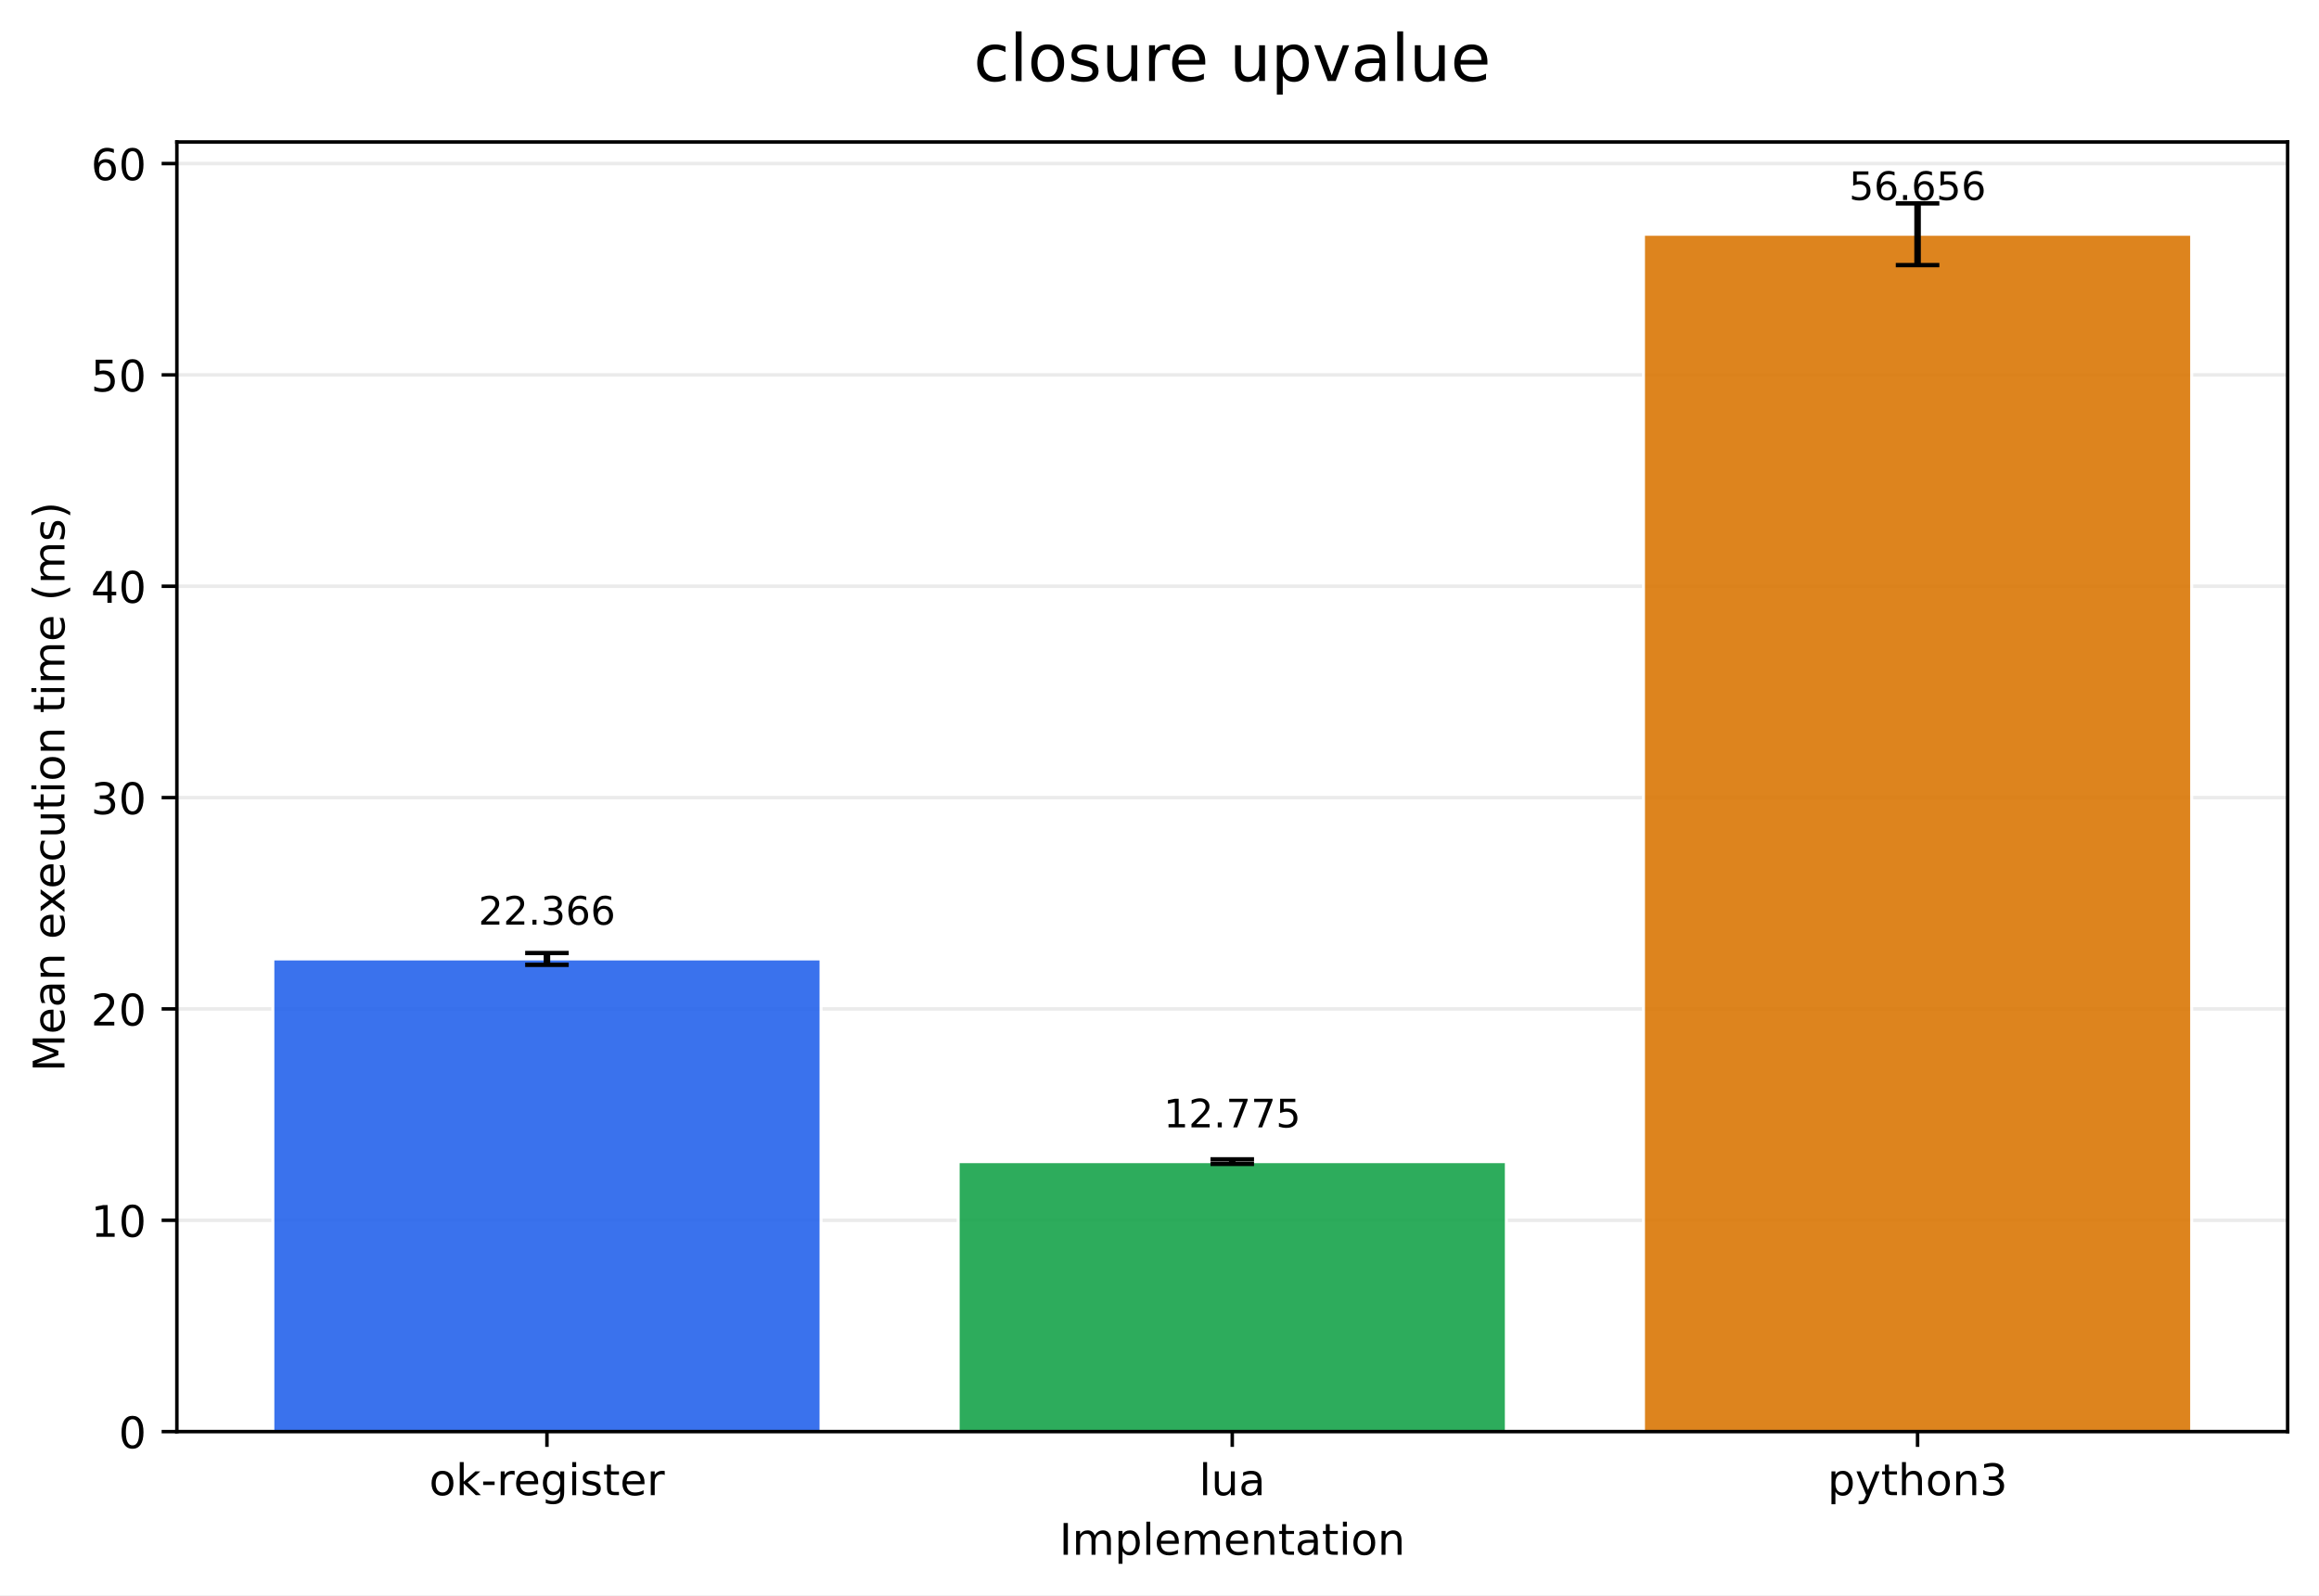
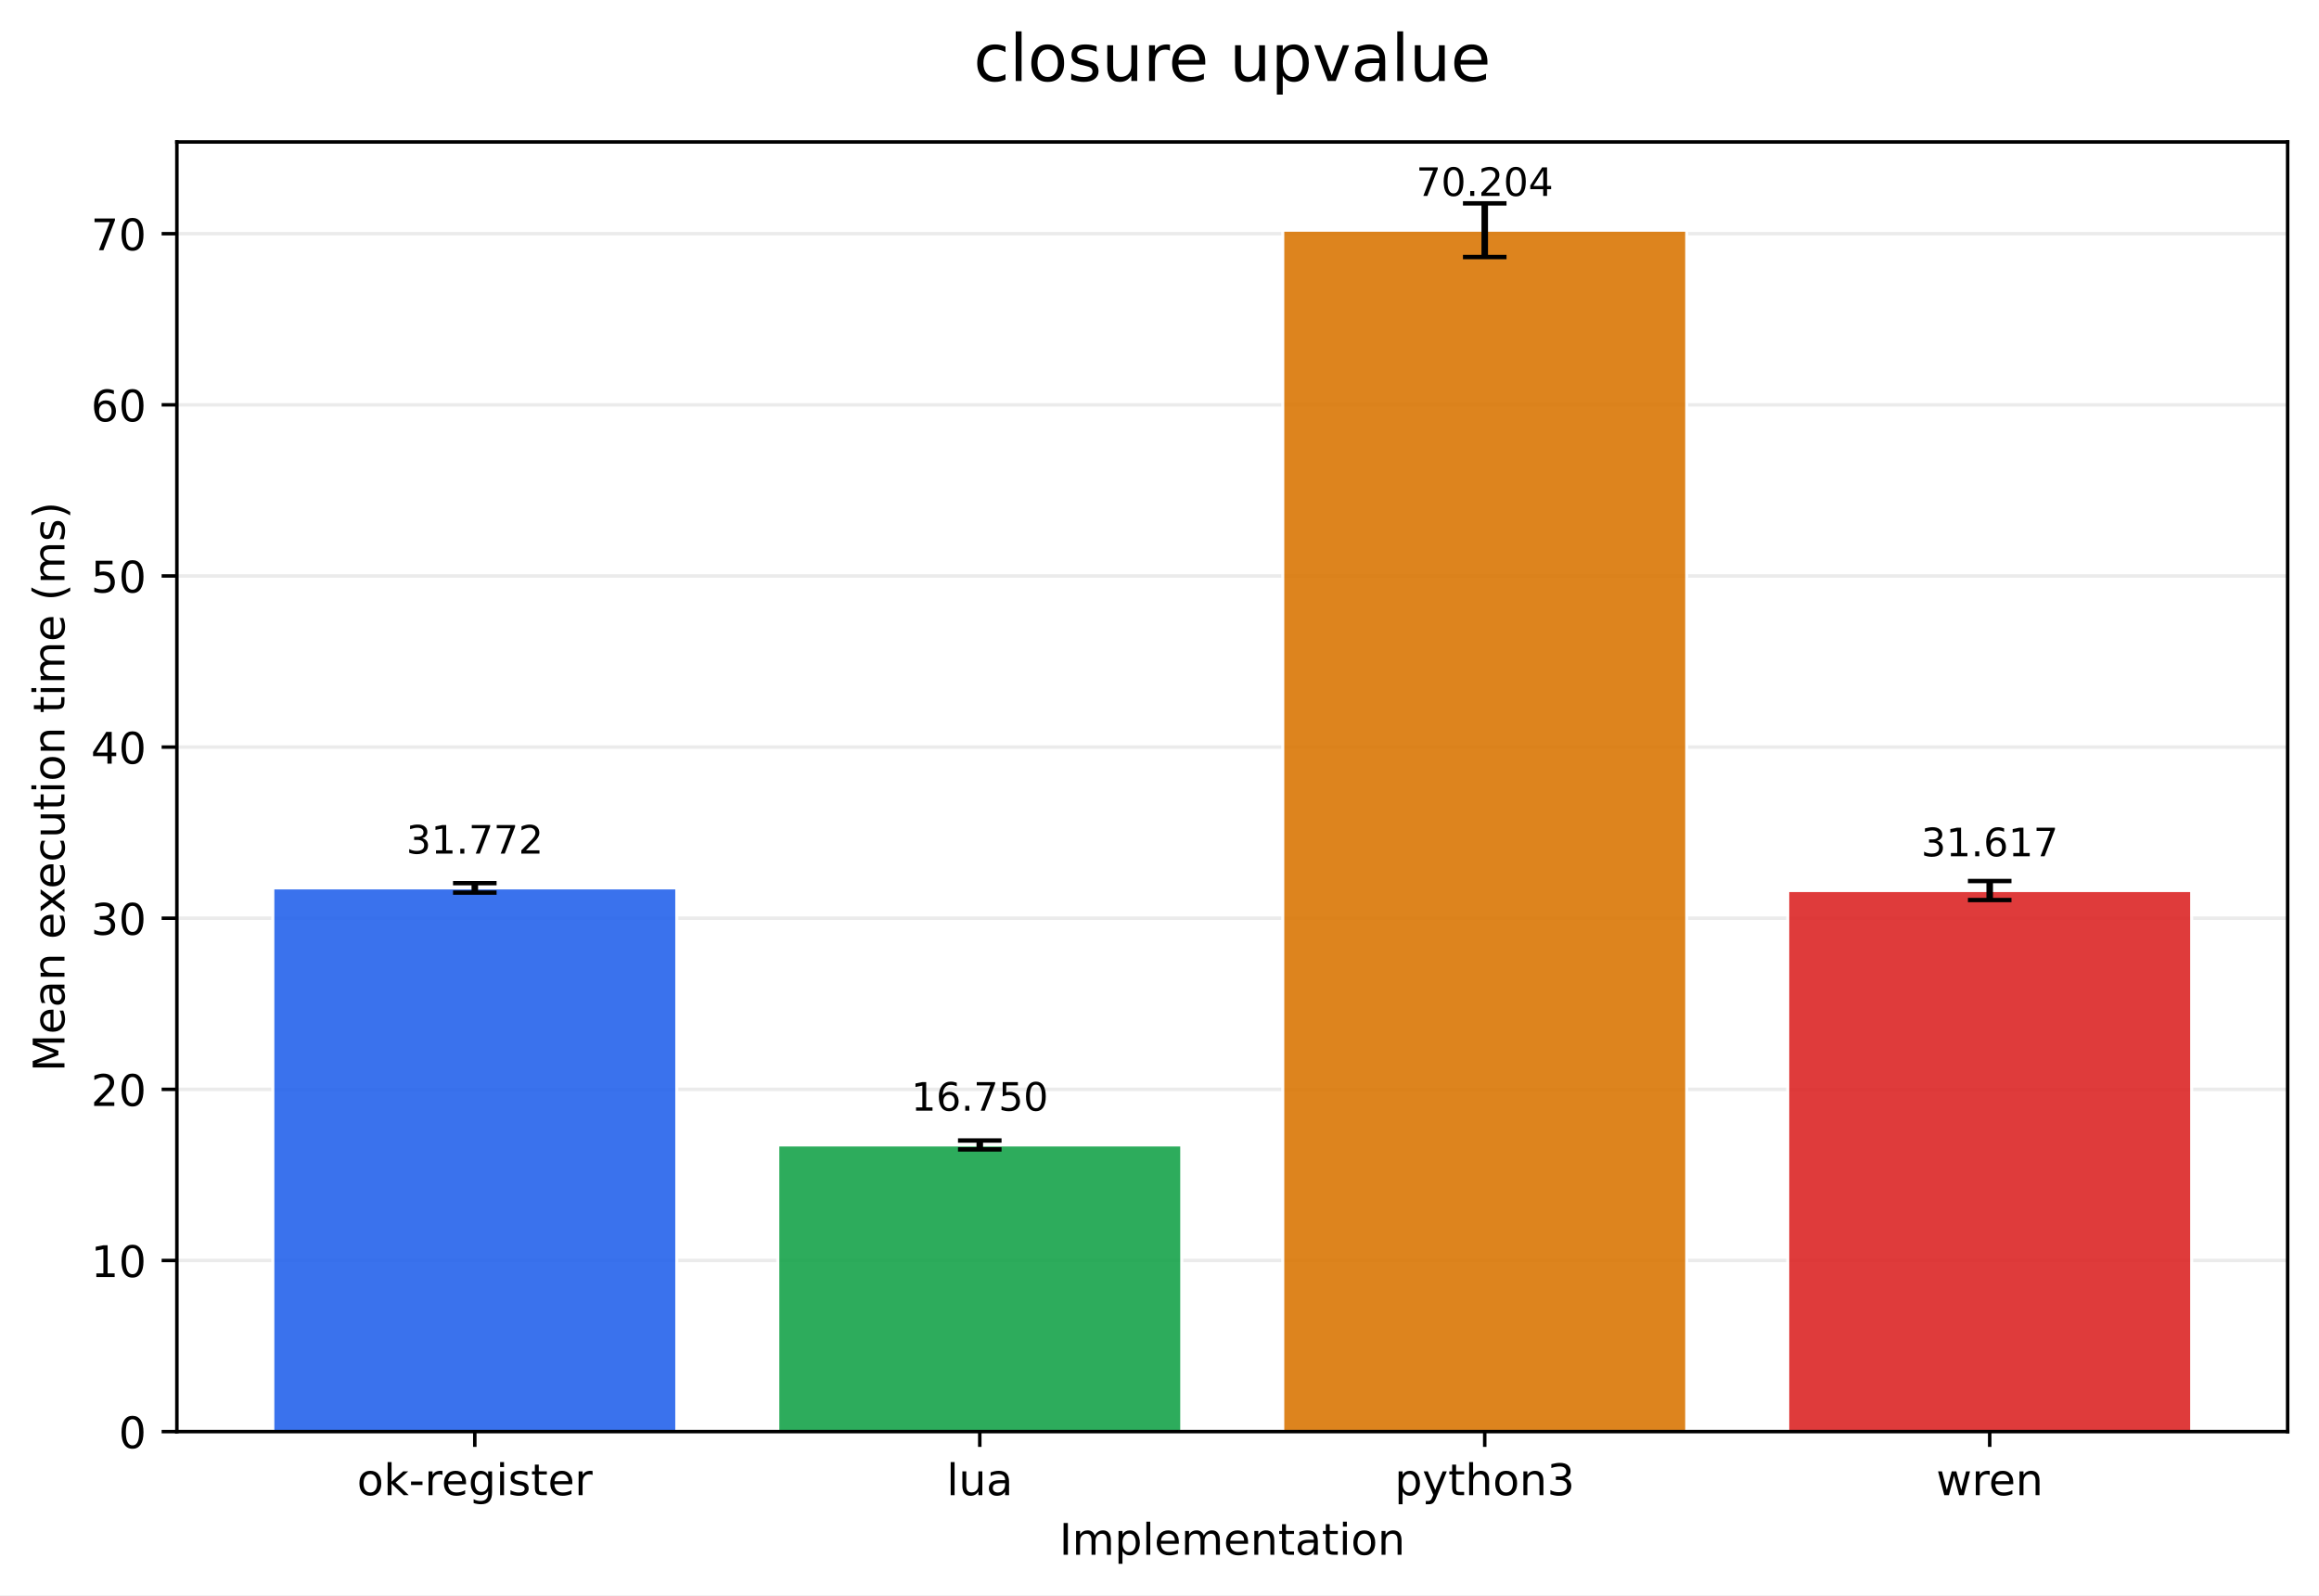
<svg xmlns="http://www.w3.org/2000/svg" xmlns:xlink="http://www.w3.org/1999/xlink" width="532.343pt" height="366.274pt" viewBox="0 0 532.343 366.274" version="1.1">
  <defs>
    <style type="text/css">*{stroke-linejoin: round; stroke-linecap: butt}</style>
  </defs>
  <g id="figure_1">
    <g id="patch_1">
      <path d="M 0 366.274  L 532.343 366.274  L 532.343 0  L 0 0  z " style="fill: #ffffff" />
    </g>
    <g id="axes_1">
      <g id="patch_2">
        <path d="M 40.603 328.718  L 525.143 328.718  L 525.143 32.598  L 40.603 32.598  z " style="fill: #ffffff" />
      </g>
      <g id="matplotlib.axis_1">
        <g id="xtick_1">
          <g id="line2d_1">
            <defs>
-               <path id="m8199b62958" d="M 0 0  L 0 3.5  " style="stroke: #000000; stroke-width: 0.8" />
+               <path id="m0f369b65aa" d="M 0 0  L 0 3.5  " style="stroke: #000000; stroke-width: 0.8" />
            </defs>
            <g>
-               <use xlink:href="#m8199b62958" x="125.555" y="328.718" style="stroke: #000000; stroke-width: 0.8" />
+               <use xlink:href="#m0f369b65aa" x="108.995" y="328.718" style="stroke: #000000; stroke-width: 0.8" />
            </g>
          </g>
          <g id="text_1">
-             <g transform="translate(98.51666 343.3161) scale(0.1 -0.1)">
+             <g transform="translate(81.95685 343.3161) scale(0.1 -0.1)">
              <defs>
                <path id="DejaVuSans-6f" d="M 1959 3097  Q 1497 3097 1228 2736  Q 959 2375 959 1747  Q 959 1119 1226 758  Q 1494 397 1959 397  Q 2419 397 2687 759  Q 2956 1122 2956 1747  Q 2956 2369 2687 2733  Q 2419 3097 1959 3097  z M 1959 3584  Q 2709 3584 3137 3096  Q 3566 2609 3566 1747  Q 3566 888 3137 398  Q 2709 -91 1959 -91  Q 1206 -91 779 398  Q 353 888 353 1747  Q 353 2609 779 3096  Q 1206 3584 1959 3584  z " transform="scale(0.015625)" />
                <path id="DejaVuSans-6b" d="M 581 4863  L 1159 4863  L 1159 1991  L 2875 3500  L 3609 3500  L 1753 1863  L 3688 0  L 2938 0  L 1159 1709  L 1159 0  L 581 0  L 581 4863  z " transform="scale(0.015625)" />
                <path id="DejaVuSans-2d" d="M 313 2009  L 1997 2009  L 1997 1497  L 313 1497  L 313 2009  z " transform="scale(0.015625)" />
                <path id="DejaVuSans-72" d="M 2631 2963  Q 2534 3019 2420 3045  Q 2306 3072 2169 3072  Q 1681 3072 1420 2755  Q 1159 2438 1159 1844  L 1159 0  L 581 0  L 581 3500  L 1159 3500  L 1159 2956  Q 1341 3275 1631 3429  Q 1922 3584 2338 3584  Q 2397 3584 2469 3576  Q 2541 3569 2628 3553  L 2631 2963  z " transform="scale(0.015625)" />
                <path id="DejaVuSans-65" d="M 3597 1894  L 3597 1613  L 953 1613  Q 991 1019 1311 708  Q 1631 397 2203 397  Q 2534 397 2845 478  Q 3156 559 3463 722  L 3463 178  Q 3153 47 2828 -22  Q 2503 -91 2169 -91  Q 1331 -91 842 396  Q 353 884 353 1716  Q 353 2575 817 3079  Q 1281 3584 2069 3584  Q 2775 3584 3186 3129  Q 3597 2675 3597 1894  z M 3022 2063  Q 3016 2534 2758 2815  Q 2500 3097 2075 3097  Q 1594 3097 1305 2825  Q 1016 2553 972 2059  L 3022 2063  z " transform="scale(0.015625)" />
                <path id="DejaVuSans-67" d="M 2906 1791  Q 2906 2416 2648 2759  Q 2391 3103 1925 3103  Q 1463 3103 1205 2759  Q 947 2416 947 1791  Q 947 1169 1205 825  Q 1463 481 1925 481  Q 2391 481 2648 825  Q 2906 1169 2906 1791  z M 3481 434  Q 3481 -459 3084 -895  Q 2688 -1331 1869 -1331  Q 1566 -1331 1297 -1286  Q 1028 -1241 775 -1147  L 775 -588  Q 1028 -725 1275 -790  Q 1522 -856 1778 -856  Q 2344 -856 2625 -561  Q 2906 -266 2906 331  L 2906 616  Q 2728 306 2450 153  Q 2172 0 1784 0  Q 1141 0 747 490  Q 353 981 353 1791  Q 353 2603 747 3093  Q 1141 3584 1784 3584  Q 2172 3584 2450 3431  Q 2728 3278 2906 2969  L 2906 3500  L 3481 3500  L 3481 434  z " transform="scale(0.015625)" />
                <path id="DejaVuSans-69" d="M 603 3500  L 1178 3500  L 1178 0  L 603 0  L 603 3500  z M 603 4863  L 1178 4863  L 1178 4134  L 603 4134  L 603 4863  z " transform="scale(0.015625)" />
                <path id="DejaVuSans-73" d="M 2834 3397  L 2834 2853  Q 2591 2978 2328 3040  Q 2066 3103 1784 3103  Q 1356 3103 1142 2972  Q 928 2841 928 2578  Q 928 2378 1081 2264  Q 1234 2150 1697 2047  L 1894 2003  Q 2506 1872 2764 1633  Q 3022 1394 3022 966  Q 3022 478 2636 193  Q 2250 -91 1575 -91  Q 1294 -91 989 -36  Q 684 19 347 128  L 347 722  Q 666 556 975 473  Q 1284 391 1588 391  Q 1994 391 2212 530  Q 2431 669 2431 922  Q 2431 1156 2273 1281  Q 2116 1406 1581 1522  L 1381 1569  Q 847 1681 609 1914  Q 372 2147 372 2553  Q 372 3047 722 3315  Q 1072 3584 1716 3584  Q 2034 3584 2315 3537  Q 2597 3491 2834 3397  z " transform="scale(0.015625)" />
                <path id="DejaVuSans-74" d="M 1172 4494  L 1172 3500  L 2356 3500  L 2356 3053  L 1172 3053  L 1172 1153  Q 1172 725 1289 603  Q 1406 481 1766 481  L 2356 481  L 2356 0  L 1766 0  Q 1100 0 847 248  Q 594 497 594 1153  L 594 3053  L 172 3053  L 172 3500  L 594 3500  L 594 4494  L 1172 4494  z " transform="scale(0.015625)" />
              </defs>
              <use xlink:href="#DejaVuSans-6f" />
              <use xlink:href="#DejaVuSans-6b" transform="translate(61.18164 0)" />
              <use xlink:href="#DejaVuSans-2d" transform="translate(119.0918 0)" />
              <use xlink:href="#DejaVuSans-72" transform="translate(155.1758 0)" />
              <use xlink:href="#DejaVuSans-65" transform="translate(194.0391 0)" />
              <use xlink:href="#DejaVuSans-67" transform="translate(255.5625 0)" />
              <use xlink:href="#DejaVuSans-69" transform="translate(319.0391 0)" />
              <use xlink:href="#DejaVuSans-73" transform="translate(346.8223 0)" />
              <use xlink:href="#DejaVuSans-74" transform="translate(398.9219 0)" />
              <use xlink:href="#DejaVuSans-65" transform="translate(438.1309 0)" />
              <use xlink:href="#DejaVuSans-72" transform="translate(499.6543 0)" />
            </g>
          </g>
        </g>
        <g id="xtick_2">
          <g id="line2d_2">
            <g>
-               <use xlink:href="#m8199b62958" x="282.873" y="328.718" style="stroke: #000000; stroke-width: 0.8" />
+               <use xlink:href="#m0f369b65aa" x="224.914" y="328.718" style="stroke: #000000; stroke-width: 0.8" />
            </g>
          </g>
          <g id="text_2">
-             <g transform="translate(275.2513 343.3161) scale(0.1 -0.1)">
+             <g transform="translate(217.2919 343.3161) scale(0.1 -0.1)">
              <defs>
                <path id="DejaVuSans-6c" d="M 603 4863  L 1178 4863  L 1178 0  L 603 0  L 603 4863  z " transform="scale(0.015625)" />
                <path id="DejaVuSans-75" d="M 544 1381  L 544 3500  L 1119 3500  L 1119 1403  Q 1119 906 1312 657  Q 1506 409 1894 409  Q 2359 409 2629 706  Q 2900 1003 2900 1516  L 2900 3500  L 3475 3500  L 3475 0  L 2900 0  L 2900 538  Q 2691 219 2414 64  Q 2138 -91 1772 -91  Q 1169 -91 856 284  Q 544 659 544 1381  z M 1991 3584  L 1991 3584  z " transform="scale(0.015625)" />
                <path id="DejaVuSans-61" d="M 2194 1759  Q 1497 1759 1228 1600  Q 959 1441 959 1056  Q 959 750 1161 570  Q 1363 391 1709 391  Q 2188 391 2477 730  Q 2766 1069 2766 1631  L 2766 1759  L 2194 1759  z M 3341 1997  L 3341 0  L 2766 0  L 2766 531  Q 2569 213 2275 61  Q 1981 -91 1556 -91  Q 1019 -91 701 211  Q 384 513 384 1019  Q 384 1609 779 1909  Q 1175 2209 1959 2209  L 2766 2209  L 2766 2266  Q 2766 2663 2505 2880  Q 2244 3097 1772 3097  Q 1472 3097 1187 3025  Q 903 2953 641 2809  L 641 3341  Q 956 3463 1253 3523  Q 1550 3584 1831 3584  Q 2591 3584 2966 3190  Q 3341 2797 3341 1997  z " transform="scale(0.015625)" />
              </defs>
              <use xlink:href="#DejaVuSans-6c" />
              <use xlink:href="#DejaVuSans-75" transform="translate(27.7832 0)" />
              <use xlink:href="#DejaVuSans-61" transform="translate(91.16211 0)" />
            </g>
          </g>
        </g>
        <g id="xtick_3">
          <g id="line2d_3">
            <g>
-               <use xlink:href="#m8199b62958" x="440.191" y="328.718" style="stroke: #000000; stroke-width: 0.8" />
+               <use xlink:href="#m0f369b65aa" x="340.832" y="328.718" style="stroke: #000000; stroke-width: 0.8" />
            </g>
          </g>
          <g id="text_3">
-             <g transform="translate(419.5194 343.3161) scale(0.1 -0.1)">
+             <g transform="translate(320.1606 343.3161) scale(0.1 -0.1)">
              <defs>
                <path id="DejaVuSans-70" d="M 1159 525  L 1159 -1331  L 581 -1331  L 581 3500  L 1159 3500  L 1159 2969  Q 1341 3281 1617 3432  Q 1894 3584 2278 3584  Q 2916 3584 3314 3078  Q 3713 2572 3713 1747  Q 3713 922 3314 415  Q 2916 -91 2278 -91  Q 1894 -91 1617 61  Q 1341 213 1159 525  z M 3116 1747  Q 3116 2381 2855 2742  Q 2594 3103 2138 3103  Q 1681 3103 1420 2742  Q 1159 2381 1159 1747  Q 1159 1113 1420 752  Q 1681 391 2138 391  Q 2594 391 2855 752  Q 3116 1113 3116 1747  z " transform="scale(0.015625)" />
                <path id="DejaVuSans-79" d="M 2059 -325  Q 1816 -950 1584 -1140  Q 1353 -1331 966 -1331  L 506 -1331  L 506 -850  L 844 -850  Q 1081 -850 1212 -737  Q 1344 -625 1503 -206  L 1606 56  L 191 3500  L 800 3500  L 1894 763  L 2988 3500  L 3597 3500  L 2059 -325  z " transform="scale(0.015625)" />
                <path id="DejaVuSans-68" d="M 3513 2113  L 3513 0  L 2938 0  L 2938 2094  Q 2938 2591 2744 2837  Q 2550 3084 2163 3084  Q 1697 3084 1428 2787  Q 1159 2491 1159 1978  L 1159 0  L 581 0  L 581 4863  L 1159 4863  L 1159 2956  Q 1366 3272 1645 3428  Q 1925 3584 2291 3584  Q 2894 3584 3203 3211  Q 3513 2838 3513 2113  z " transform="scale(0.015625)" />
                <path id="DejaVuSans-6e" d="M 3513 2113  L 3513 0  L 2938 0  L 2938 2094  Q 2938 2591 2744 2837  Q 2550 3084 2163 3084  Q 1697 3084 1428 2787  Q 1159 2491 1159 1978  L 1159 0  L 581 0  L 581 3500  L 1159 3500  L 1159 2956  Q 1366 3272 1645 3428  Q 1925 3584 2291 3584  Q 2894 3584 3203 3211  Q 3513 2838 3513 2113  z " transform="scale(0.015625)" />
                <path id="DejaVuSans-33" d="M 2597 2516  Q 3050 2419 3304 2112  Q 3559 1806 3559 1356  Q 3559 666 3084 287  Q 2609 -91 1734 -91  Q 1441 -91 1130 -33  Q 819 25 488 141  L 488 750  Q 750 597 1062 519  Q 1375 441 1716 441  Q 2309 441 2620 675  Q 2931 909 2931 1356  Q 2931 1769 2642 2001  Q 2353 2234 1838 2234  L 1294 2234  L 1294 2753  L 1863 2753  Q 2328 2753 2575 2939  Q 2822 3125 2822 3475  Q 2822 3834 2567 4026  Q 2313 4219 1838 4219  Q 1578 4219 1281 4162  Q 984 4106 628 3988  L 628 4550  Q 988 4650 1302 4700  Q 1616 4750 1894 4750  Q 2613 4750 3031 4423  Q 3450 4097 3450 3541  Q 3450 3153 3228 2886  Q 3006 2619 2597 2516  z " transform="scale(0.015625)" />
              </defs>
              <use xlink:href="#DejaVuSans-70" />
              <use xlink:href="#DejaVuSans-79" transform="translate(63.47656 0)" />
              <use xlink:href="#DejaVuSans-74" transform="translate(122.6562 0)" />
              <use xlink:href="#DejaVuSans-68" transform="translate(161.8652 0)" />
              <use xlink:href="#DejaVuSans-6f" transform="translate(225.2441 0)" />
              <use xlink:href="#DejaVuSans-6e" transform="translate(286.4258 0)" />
              <use xlink:href="#DejaVuSans-33" transform="translate(349.8047 0)" />
            </g>
          </g>
        </g>
-         <g id="text_4">
+         <g id="xtick_4">
+           <g id="line2d_4">
+             <g>
+               <use xlink:href="#m0f369b65aa" x="456.751" y="328.718" style="stroke: #000000; stroke-width: 0.8" />
+             </g>
+           </g>
+           <g id="text_4">
+             <g transform="translate(444.4738 343.3161) scale(0.1 -0.1)">
+               <defs>
+                 <path id="DejaVuSans-77" d="M 269 3500  L 844 3500  L 1563 769  L 2278 3500  L 2956 3500  L 3675 769  L 4391 3500  L 4966 3500  L 4050 0  L 3372 0  L 2619 2869  L 1863 0  L 1184 0  L 269 3500  z " transform="scale(0.015625)" />
+               </defs>
+               <use xlink:href="#DejaVuSans-77" />
+               <use xlink:href="#DejaVuSans-72" transform="translate(81.78711 0)" />
+               <use xlink:href="#DejaVuSans-65" transform="translate(120.6504 0)" />
+               <use xlink:href="#DejaVuSans-6e" transform="translate(182.1738 0)" />
+             </g>
+           </g>
+         </g>
+         <g id="text_5">
          <g transform="translate(243.1708 356.9942) scale(0.1 -0.1)">
            <defs>
              <path id="DejaVuSans-49" d="M 628 4666  L 1259 4666  L 1259 0  L 628 0  L 628 4666  z " transform="scale(0.015625)" />
              <path id="DejaVuSans-6d" d="M 3328 2828  Q 3544 3216 3844 3400  Q 4144 3584 4550 3584  Q 5097 3584 5394 3201  Q 5691 2819 5691 2113  L 5691 0  L 5113 0  L 5113 2094  Q 5113 2597 4934 2840  Q 4756 3084 4391 3084  Q 3944 3084 3684 2787  Q 3425 2491 3425 1978  L 3425 0  L 2847 0  L 2847 2094  Q 2847 2600 2669 2842  Q 2491 3084 2119 3084  Q 1678 3084 1418 2786  Q 1159 2488 1159 1978  L 1159 0  L 581 0  L 581 3500  L 1159 3500  L 1159 2956  Q 1356 3278 1631 3431  Q 1906 3584 2284 3584  Q 2666 3584 2933 3390  Q 3200 3197 3328 2828  z " transform="scale(0.015625)" />
            </defs>
            <use xlink:href="#DejaVuSans-49" />
            <use xlink:href="#DejaVuSans-6d" transform="translate(29.49219 0)" />
            <use xlink:href="#DejaVuSans-70" transform="translate(126.9043 0)" />
            <use xlink:href="#DejaVuSans-6c" transform="translate(190.3809 0)" />
            <use xlink:href="#DejaVuSans-65" transform="translate(218.1641 0)" />
            <use xlink:href="#DejaVuSans-6d" transform="translate(279.6875 0)" />
            <use xlink:href="#DejaVuSans-65" transform="translate(377.0996 0)" />
            <use xlink:href="#DejaVuSans-6e" transform="translate(438.623 0)" />
            <use xlink:href="#DejaVuSans-74" transform="translate(502.002 0)" />
            <use xlink:href="#DejaVuSans-61" transform="translate(541.2109 0)" />
            <use xlink:href="#DejaVuSans-74" transform="translate(602.4902 0)" />
            <use xlink:href="#DejaVuSans-69" transform="translate(641.6992 0)" />
            <use xlink:href="#DejaVuSans-6f" transform="translate(669.4824 0)" />
            <use xlink:href="#DejaVuSans-6e" transform="translate(730.6641 0)" />
          </g>
        </g>
      </g>
      <g id="matplotlib.axis_2">
        <g id="ytick_1">
-           <g id="line2d_4">
-             <path d="M 40.603 328.718  L 525.143 328.718  " clip-path="url(#p29685b08c5)" style="fill: none; stroke: #b0b0b0; stroke-opacity: 0.25; stroke-width: 0.8; stroke-linecap: square" />
-           </g>
          <g id="line2d_5">
+             <path d="M 40.603 328.718  L 525.143 328.718  " clip-path="url(#pb64093eff7)" style="fill: none; stroke: #b0b0b0; stroke-opacity: 0.25; stroke-width: 0.8; stroke-linecap: square" />
+           </g>
+           <g id="line2d_6">
            <defs>
-               <path id="m6f7de03298" d="M 0 0  L -3.5 0  " style="stroke: #000000; stroke-width: 0.8" />
+               <path id="m4f7a47d035" d="M 0 0  L -3.5 0  " style="stroke: #000000; stroke-width: 0.8" />
            </defs>
            <g>
-               <use xlink:href="#m6f7de03298" x="40.603" y="328.718" style="stroke: #000000; stroke-width: 0.8" />
-             </g>
-           </g>
-           <g id="text_5">
+               <use xlink:href="#m4f7a47d035" x="40.603" y="328.718" style="stroke: #000000; stroke-width: 0.8" />
+             </g>
+           </g>
+           <g id="text_6">
            <g transform="translate(27.24063 332.5169) scale(0.1 -0.1)">
              <defs>
                <path id="DejaVuSans-30" d="M 2034 4250  Q 1547 4250 1301 3770  Q 1056 3291 1056 2328  Q 1056 1369 1301 889  Q 1547 409 2034 409  Q 2525 409 2770 889  Q 3016 1369 3016 2328  Q 3016 3291 2770 3770  Q 2525 4250 2034 4250  z M 2034 4750  Q 2819 4750 3233 4129  Q 3647 3509 3647 2328  Q 3647 1150 3233 529  Q 2819 -91 2034 -91  Q 1250 -91 836 529  Q 422 1150 422 2328  Q 422 3509 836 4129  Q 1250 4750 2034 4750  z " transform="scale(0.015625)" />
              </defs>
              <use xlink:href="#DejaVuSans-30" />
            </g>
          </g>
        </g>
        <g id="ytick_2">
-           <g id="line2d_6">
-             <path d="M 40.603 280.191  L 525.143 280.191  " clip-path="url(#p29685b08c5)" style="fill: none; stroke: #b0b0b0; stroke-opacity: 0.25; stroke-width: 0.8; stroke-linecap: square" />
-           </g>
          <g id="line2d_7">
-             <g>
-               <use xlink:href="#m6f7de03298" x="40.603" y="280.191" style="stroke: #000000; stroke-width: 0.8" />
-             </g>
-           </g>
-           <g id="text_6">
-             <g transform="translate(20.87813 283.9901) scale(0.1 -0.1)">
+             <path d="M 40.603 289.423  L 525.143 289.423  " clip-path="url(#pb64093eff7)" style="fill: none; stroke: #b0b0b0; stroke-opacity: 0.25; stroke-width: 0.8; stroke-linecap: square" />
+           </g>
+           <g id="line2d_8">
+             <g>
+               <use xlink:href="#m4f7a47d035" x="40.603" y="289.423" style="stroke: #000000; stroke-width: 0.8" />
+             </g>
+           </g>
+           <g id="text_7">
+             <g transform="translate(20.87813 293.2227) scale(0.1 -0.1)">
              <defs>
                <path id="DejaVuSans-31" d="M 794 531  L 1825 531  L 1825 4091  L 703 3866  L 703 4441  L 1819 4666  L 2450 4666  L 2450 531  L 3481 531  L 3481 0  L 794 0  L 794 531  z " transform="scale(0.015625)" />
              </defs>
              <use xlink:href="#DejaVuSans-31" />
              <use xlink:href="#DejaVuSans-30" transform="translate(63.62305 0)" />
            </g>
          </g>
        </g>
        <g id="ytick_3">
-           <g id="line2d_8">
-             <path d="M 40.603 231.664  L 525.143 231.664  " clip-path="url(#p29685b08c5)" style="fill: none; stroke: #b0b0b0; stroke-opacity: 0.25; stroke-width: 0.8; stroke-linecap: square" />
-           </g>
          <g id="line2d_9">
-             <g>
-               <use xlink:href="#m6f7de03298" x="40.603" y="231.664" style="stroke: #000000; stroke-width: 0.8" />
-             </g>
-           </g>
-           <g id="text_7">
-             <g transform="translate(20.87813 235.4634) scale(0.1 -0.1)">
+             <path d="M 40.603 250.129  L 525.143 250.129  " clip-path="url(#pb64093eff7)" style="fill: none; stroke: #b0b0b0; stroke-opacity: 0.25; stroke-width: 0.8; stroke-linecap: square" />
+           </g>
+           <g id="line2d_10">
+             <g>
+               <use xlink:href="#m4f7a47d035" x="40.603" y="250.129" style="stroke: #000000; stroke-width: 0.8" />
+             </g>
+           </g>
+           <g id="text_8">
+             <g transform="translate(20.87813 253.9285) scale(0.1 -0.1)">
              <defs>
                <path id="DejaVuSans-32" d="M 1228 531  L 3431 531  L 3431 0  L 469 0  L 469 531  Q 828 903 1448 1529  Q 2069 2156 2228 2338  Q 2531 2678 2651 2914  Q 2772 3150 2772 3378  Q 2772 3750 2511 3984  Q 2250 4219 1831 4219  Q 1534 4219 1204 4116  Q 875 4013 500 3803  L 500 4441  Q 881 4594 1212 4672  Q 1544 4750 1819 4750  Q 2544 4750 2975 4387  Q 3406 4025 3406 3419  Q 3406 3131 3298 2873  Q 3191 2616 2906 2266  Q 2828 2175 2409 1742  Q 1991 1309 1228 531  z " transform="scale(0.015625)" />
              </defs>
              <use xlink:href="#DejaVuSans-32" />
              <use xlink:href="#DejaVuSans-30" transform="translate(63.62305 0)" />
            </g>
          </g>
        </g>
        <g id="ytick_4">
-           <g id="line2d_10">
-             <path d="M 40.603 183.137  L 525.143 183.137  " clip-path="url(#p29685b08c5)" style="fill: none; stroke: #b0b0b0; stroke-opacity: 0.25; stroke-width: 0.8; stroke-linecap: square" />
-           </g>
          <g id="line2d_11">
-             <g>
-               <use xlink:href="#m6f7de03298" x="40.603" y="183.137" style="stroke: #000000; stroke-width: 0.8" />
-             </g>
-           </g>
-           <g id="text_8">
-             <g transform="translate(20.87813 186.9367) scale(0.1 -0.1)">
+             <path d="M 40.603 210.835  L 525.143 210.835  " clip-path="url(#pb64093eff7)" style="fill: none; stroke: #b0b0b0; stroke-opacity: 0.25; stroke-width: 0.8; stroke-linecap: square" />
+           </g>
+           <g id="line2d_12">
+             <g>
+               <use xlink:href="#m4f7a47d035" x="40.603" y="210.835" style="stroke: #000000; stroke-width: 0.8" />
+             </g>
+           </g>
+           <g id="text_9">
+             <g transform="translate(20.87813 214.6344) scale(0.1 -0.1)">
              <use xlink:href="#DejaVuSans-33" />
              <use xlink:href="#DejaVuSans-30" transform="translate(63.62305 0)" />
            </g>
          </g>
        </g>
        <g id="ytick_5">
-           <g id="line2d_12">
-             <path d="M 40.603 134.611  L 525.143 134.611  " clip-path="url(#p29685b08c5)" style="fill: none; stroke: #b0b0b0; stroke-opacity: 0.25; stroke-width: 0.8; stroke-linecap: square" />
-           </g>
          <g id="line2d_13">
-             <g>
-               <use xlink:href="#m6f7de03298" x="40.603" y="134.611" style="stroke: #000000; stroke-width: 0.8" />
-             </g>
-           </g>
-           <g id="text_9">
-             <g transform="translate(20.87813 138.41) scale(0.1 -0.1)">
+             <path d="M 40.603 171.541  L 525.143 171.541  " clip-path="url(#pb64093eff7)" style="fill: none; stroke: #b0b0b0; stroke-opacity: 0.25; stroke-width: 0.8; stroke-linecap: square" />
+           </g>
+           <g id="line2d_14">
+             <g>
+               <use xlink:href="#m4f7a47d035" x="40.603" y="171.541" style="stroke: #000000; stroke-width: 0.8" />
+             </g>
+           </g>
+           <g id="text_10">
+             <g transform="translate(20.87813 175.3402) scale(0.1 -0.1)">
              <defs>
                <path id="DejaVuSans-34" d="M 2419 4116  L 825 1625  L 2419 1625  L 2419 4116  z M 2253 4666  L 3047 4666  L 3047 1625  L 3713 1625  L 3713 1100  L 3047 1100  L 3047 0  L 2419 0  L 2419 1100  L 313 1100  L 313 1709  L 2253 4666  z " transform="scale(0.015625)" />
              </defs>
              <use xlink:href="#DejaVuSans-34" />
              <use xlink:href="#DejaVuSans-30" transform="translate(63.62305 0)" />
            </g>
          </g>
        </g>
        <g id="ytick_6">
-           <g id="line2d_14">
-             <path d="M 40.603 86.084  L 525.143 86.084  " clip-path="url(#p29685b08c5)" style="fill: none; stroke: #b0b0b0; stroke-opacity: 0.25; stroke-width: 0.8; stroke-linecap: square" />
-           </g>
          <g id="line2d_15">
-             <g>
-               <use xlink:href="#m6f7de03298" x="40.603" y="86.084" style="stroke: #000000; stroke-width: 0.8" />
-             </g>
-           </g>
-           <g id="text_10">
-             <g transform="translate(20.87813 89.88324) scale(0.1 -0.1)">
+             <path d="M 40.603 132.247  L 525.143 132.247  " clip-path="url(#pb64093eff7)" style="fill: none; stroke: #b0b0b0; stroke-opacity: 0.25; stroke-width: 0.8; stroke-linecap: square" />
+           </g>
+           <g id="line2d_16">
+             <g>
+               <use xlink:href="#m4f7a47d035" x="40.603" y="132.247" style="stroke: #000000; stroke-width: 0.8" />
+             </g>
+           </g>
+           <g id="text_11">
+             <g transform="translate(20.87813 136.046) scale(0.1 -0.1)">
              <defs>
                <path id="DejaVuSans-35" d="M 691 4666  L 3169 4666  L 3169 4134  L 1269 4134  L 1269 2991  Q 1406 3038 1543 3061  Q 1681 3084 1819 3084  Q 2600 3084 3056 2656  Q 3513 2228 3513 1497  Q 3513 744 3044 326  Q 2575 -91 1722 -91  Q 1428 -91 1123 -41  Q 819 9 494 109  L 494 744  Q 775 591 1075 516  Q 1375 441 1709 441  Q 2250 441 2565 725  Q 2881 1009 2881 1497  Q 2881 1984 2565 2268  Q 2250 2553 1709 2553  Q 1456 2553 1204 2497  Q 953 2441 691 2322  L 691 4666  z " transform="scale(0.015625)" />
              </defs>
              <use xlink:href="#DejaVuSans-35" />
              <use xlink:href="#DejaVuSans-30" transform="translate(63.62305 0)" />
            </g>
          </g>
        </g>
        <g id="ytick_7">
-           <g id="line2d_16">
-             <path d="M 40.603 37.557  L 525.143 37.557  " clip-path="url(#p29685b08c5)" style="fill: none; stroke: #b0b0b0; stroke-opacity: 0.25; stroke-width: 0.8; stroke-linecap: square" />
-           </g>
          <g id="line2d_17">
-             <g>
-               <use xlink:href="#m6f7de03298" x="40.603" y="37.557" style="stroke: #000000; stroke-width: 0.8" />
-             </g>
-           </g>
-           <g id="text_11">
-             <g transform="translate(20.87813 41.35651) scale(0.1 -0.1)">
+             <path d="M 40.603 92.953  L 525.143 92.953  " clip-path="url(#pb64093eff7)" style="fill: none; stroke: #b0b0b0; stroke-opacity: 0.25; stroke-width: 0.8; stroke-linecap: square" />
+           </g>
+           <g id="line2d_18">
+             <g>
+               <use xlink:href="#m4f7a47d035" x="40.603" y="92.953" style="stroke: #000000; stroke-width: 0.8" />
+             </g>
+           </g>
+           <g id="text_12">
+             <g transform="translate(20.87813 96.75186) scale(0.1 -0.1)">
              <defs>
                <path id="DejaVuSans-36" d="M 2113 2584  Q 1688 2584 1439 2293  Q 1191 2003 1191 1497  Q 1191 994 1439 701  Q 1688 409 2113 409  Q 2538 409 2786 701  Q 3034 994 3034 1497  Q 3034 2003 2786 2293  Q 2538 2584 2113 2584  z M 3366 4563  L 3366 3988  Q 3128 4100 2886 4159  Q 2644 4219 2406 4219  Q 1781 4219 1451 3797  Q 1122 3375 1075 2522  Q 1259 2794 1537 2939  Q 1816 3084 2150 3084  Q 2853 3084 3261 2657  Q 3669 2231 3669 1497  Q 3669 778 3244 343  Q 2819 -91 2113 -91  Q 1303 -91 875 529  Q 447 1150 447 2328  Q 447 3434 972 4092  Q 1497 4750 2381 4750  Q 2619 4750 2861 4703  Q 3103 4656 3366 4563  z " transform="scale(0.015625)" />
              </defs>
              <use xlink:href="#DejaVuSans-36" />
              <use xlink:href="#DejaVuSans-30" transform="translate(63.62305 0)" />
            </g>
          </g>
        </g>
-         <g id="text_12">
+         <g id="ytick_8">
+           <g id="line2d_19">
+             <path d="M 40.603 53.658  L 525.143 53.658  " clip-path="url(#pb64093eff7)" style="fill: none; stroke: #b0b0b0; stroke-opacity: 0.25; stroke-width: 0.8; stroke-linecap: square" />
+           </g>
+           <g id="line2d_20">
+             <g>
+               <use xlink:href="#m4f7a47d035" x="40.603" y="53.658" style="stroke: #000000; stroke-width: 0.8" />
+             </g>
+           </g>
+           <g id="text_13">
+             <g transform="translate(20.87813 57.45768) scale(0.1 -0.1)">
+               <defs>
+                 <path id="DejaVuSans-37" d="M 525 4666  L 3525 4666  L 3525 4397  L 1831 0  L 1172 0  L 2766 4134  L 525 4134  L 525 4666  z " transform="scale(0.015625)" />
+               </defs>
+               <use xlink:href="#DejaVuSans-37" />
+               <use xlink:href="#DejaVuSans-30" transform="translate(63.62305 0)" />
+             </g>
+           </g>
+         </g>
+         <g id="text_14">
          <g transform="translate(14.79844 246.085) rotate(-90) scale(0.1 -0.1)">
            <defs>
              <path id="DejaVuSans-4d" d="M 628 4666  L 1569 4666  L 2759 1491  L 3956 4666  L 4897 4666  L 4897 0  L 4281 0  L 4281 4097  L 3078 897  L 2444 897  L 1241 4097  L 1241 0  L 628 0  L 628 4666  z " transform="scale(0.015625)" />
              <path id="DejaVuSans-20" transform="scale(0.015625)" />
              <path id="DejaVuSans-78" d="M 3513 3500  L 2247 1797  L 3578 0  L 2900 0  L 1881 1375  L 863 0  L 184 0  L 1544 1831  L 300 3500  L 978 3500  L 1906 2253  L 2834 3500  L 3513 3500  z " transform="scale(0.015625)" />
              <path id="DejaVuSans-63" d="M 3122 3366  L 3122 2828  Q 2878 2963 2633 3030  Q 2388 3097 2138 3097  Q 1578 3097 1268 2742  Q 959 2388 959 1747  Q 959 1106 1268 751  Q 1578 397 2138 397  Q 2388 397 2633 464  Q 2878 531 3122 666  L 3122 134  Q 2881 22 2623 -34  Q 2366 -91 2075 -91  Q 1284 -91 818 406  Q 353 903 353 1747  Q 353 2603 823 3093  Q 1294 3584 2113 3584  Q 2378 3584 2631 3529  Q 2884 3475 3122 3366  z " transform="scale(0.015625)" />
              <path id="DejaVuSans-28" d="M 1984 4856  Q 1566 4138 1362 3434  Q 1159 2731 1159 2009  Q 1159 1288 1364 580  Q 1569 -128 1984 -844  L 1484 -844  Q 1016 -109 783 600  Q 550 1309 550 2009  Q 550 2706 781 3412  Q 1013 4119 1484 4856  L 1984 4856  z " transform="scale(0.015625)" />
              <path id="DejaVuSans-29" d="M 513 4856  L 1013 4856  Q 1481 4119 1714 3412  Q 1947 2706 1947 2009  Q 1947 1309 1714 600  Q 1481 -109 1013 -844  L 513 -844  Q 928 -128 1133 580  Q 1338 1288 1338 2009  Q 1338 2731 1133 3434  Q 928 4138 513 4856  z " transform="scale(0.015625)" />
            </defs>
            <use xlink:href="#DejaVuSans-4d" />
            <use xlink:href="#DejaVuSans-65" transform="translate(86.2793 0)" />
            <use xlink:href="#DejaVuSans-61" transform="translate(147.8027 0)" />
            <use xlink:href="#DejaVuSans-6e" transform="translate(209.082 0)" />
            <use xlink:href="#DejaVuSans-20" transform="translate(272.4609 0)" />
            <use xlink:href="#DejaVuSans-65" transform="translate(304.248 0)" />
            <use xlink:href="#DejaVuSans-78" transform="translate(364.0215 0)" />
            <use xlink:href="#DejaVuSans-65" transform="translate(420.0762 0)" />
            <use xlink:href="#DejaVuSans-63" transform="translate(481.5996 0)" />
            <use xlink:href="#DejaVuSans-75" transform="translate(536.5801 0)" />
            <use xlink:href="#DejaVuSans-74" transform="translate(599.959 0)" />
            <use xlink:href="#DejaVuSans-69" transform="translate(639.168 0)" />
            <use xlink:href="#DejaVuSans-6f" transform="translate(666.9512 0)" />
            <use xlink:href="#DejaVuSans-6e" transform="translate(728.1328 0)" />
            <use xlink:href="#DejaVuSans-20" transform="translate(791.5117 0)" />
            <use xlink:href="#DejaVuSans-74" transform="translate(823.2988 0)" />
            <use xlink:href="#DejaVuSans-69" transform="translate(862.5078 0)" />
            <use xlink:href="#DejaVuSans-6d" transform="translate(890.291 0)" />
            <use xlink:href="#DejaVuSans-65" transform="translate(987.7031 0)" />
            <use xlink:href="#DejaVuSans-20" transform="translate(1049.227 0)" />
            <use xlink:href="#DejaVuSans-28" transform="translate(1081.014 0)" />
            <use xlink:href="#DejaVuSans-6d" transform="translate(1120.027 0)" />
            <use xlink:href="#DejaVuSans-73" transform="translate(1217.439 0)" />
            <use xlink:href="#DejaVuSans-29" transform="translate(1269.539 0)" />
          </g>
        </g>
      </g>
      <g id="patch_3">
-         <path d="M 62.628 328.718  L 188.482 328.718  L 188.482 220.181  L 62.628 220.181  z " clip-path="url(#p29685b08c5)" style="fill: #2563eb; opacity: 0.9; stroke: #ffffff; stroke-width: 0.7; stroke-linejoin: miter" />
+         <path d="M 62.628 328.718  L 155.363 328.718  L 155.363 203.873  L 62.628 203.873  z " clip-path="url(#pb64093eff7)" style="fill: #2563eb; opacity: 0.9; stroke: #ffffff; stroke-width: 0.7; stroke-linejoin: miter" />
      </g>
      <g id="patch_4">
-         <path d="M 219.946 328.718  L 345.8 328.718  L 345.8 266.727  L 219.946 266.727  z " clip-path="url(#p29685b08c5)" style="fill: #16a34a; opacity: 0.9; stroke: #ffffff; stroke-width: 0.7; stroke-linejoin: miter" />
+         <path d="M 178.546 328.718  L 271.281 328.718  L 271.281 262.9  L 178.546 262.9  z " clip-path="url(#pb64093eff7)" style="fill: #16a34a; opacity: 0.9; stroke: #ffffff; stroke-width: 0.7; stroke-linejoin: miter" />
      </g>
      <g id="patch_5">
-         <path d="M 377.264 328.718  L 503.119 328.718  L 503.119 53.785  L 377.264 53.785  z " clip-path="url(#p29685b08c5)" style="fill: #d97706; opacity: 0.9; stroke: #ffffff; stroke-width: 0.7; stroke-linejoin: miter" />
+         <path d="M 294.465 328.718  L 387.2 328.718  L 387.2 52.858  L 294.465 52.858  z " clip-path="url(#pb64093eff7)" style="fill: #d97706; opacity: 0.9; stroke: #ffffff; stroke-width: 0.7; stroke-linejoin: miter" />
+       </g>
+       <g id="patch_6">
+         <path d="M 410.384 328.718  L 503.119 328.718  L 503.119 204.482  L 410.384 204.482  z " clip-path="url(#pb64093eff7)" style="fill: #dc2626; opacity: 0.9; stroke: #ffffff; stroke-width: 0.7; stroke-linejoin: miter" />
      </g>
      <g id="LineCollection_1">
-         <path d="M 125.555 221.535  L 125.555 218.828  " clip-path="url(#p29685b08c5)" style="fill: none; stroke: #000000; stroke-width: 1.5" />
-         <path d="M 282.873 267.251  L 282.873 266.202  " clip-path="url(#p29685b08c5)" style="fill: none; stroke: #000000; stroke-width: 1.5" />
-         <path d="M 440.191 60.872  L 440.191 46.699  " clip-path="url(#p29685b08c5)" style="fill: none; stroke: #000000; stroke-width: 1.5" />
-       </g>
-       <g id="line2d_18">
+         <path d="M 108.995 204.957  L 108.995 202.789  " clip-path="url(#pb64093eff7)" style="fill: none; stroke: #000000; stroke-width: 1.5" />
+         <path d="M 224.914 263.923  L 224.914 261.878  " clip-path="url(#pb64093eff7)" style="fill: none; stroke: #000000; stroke-width: 1.5" />
+         <path d="M 340.832 59.017  L 340.832 46.699  " clip-path="url(#pb64093eff7)" style="fill: none; stroke: #000000; stroke-width: 1.5" />
+         <path d="M 456.751 206.666  L 456.751 202.298  " clip-path="url(#pb64093eff7)" style="fill: none; stroke: #000000; stroke-width: 1.5" />
+       </g>
+       <g id="line2d_21">
        <defs>
-           <path id="mf40e383f2b" d="M 5 0  L -5 -0  " style="stroke: #000000" />
+           <path id="md7b79cf1d6" d="M 5 0  L -5 -0  " style="stroke: #000000" />
        </defs>
-         <g clip-path="url(#p29685b08c5)">
-           <use xlink:href="#mf40e383f2b" x="125.555" y="221.535" style="fill: #1f77b4; stroke: #000000" />
-           <use xlink:href="#mf40e383f2b" x="282.873" y="267.251" style="fill: #1f77b4; stroke: #000000" />
-           <use xlink:href="#mf40e383f2b" x="440.191" y="60.872" style="fill: #1f77b4; stroke: #000000" />
-         </g>
-       </g>
-       <g id="line2d_19">
-         <g clip-path="url(#p29685b08c5)">
-           <use xlink:href="#mf40e383f2b" x="125.555" y="218.828" style="fill: #1f77b4; stroke: #000000" />
-           <use xlink:href="#mf40e383f2b" x="282.873" y="266.202" style="fill: #1f77b4; stroke: #000000" />
-           <use xlink:href="#mf40e383f2b" x="440.191" y="46.699" style="fill: #1f77b4; stroke: #000000" />
-         </g>
-       </g>
-       <g id="patch_6">
+         <g clip-path="url(#pb64093eff7)">
+           <use xlink:href="#md7b79cf1d6" x="108.995" y="204.957" style="fill: #1f77b4; stroke: #000000" />
+           <use xlink:href="#md7b79cf1d6" x="224.914" y="263.923" style="fill: #1f77b4; stroke: #000000" />
+           <use xlink:href="#md7b79cf1d6" x="340.832" y="59.017" style="fill: #1f77b4; stroke: #000000" />
+           <use xlink:href="#md7b79cf1d6" x="456.751" y="206.666" style="fill: #1f77b4; stroke: #000000" />
+         </g>
+       </g>
+       <g id="line2d_22">
+         <g clip-path="url(#pb64093eff7)">
+           <use xlink:href="#md7b79cf1d6" x="108.995" y="202.789" style="fill: #1f77b4; stroke: #000000" />
+           <use xlink:href="#md7b79cf1d6" x="224.914" y="261.878" style="fill: #1f77b4; stroke: #000000" />
+           <use xlink:href="#md7b79cf1d6" x="340.832" y="46.699" style="fill: #1f77b4; stroke: #000000" />
+           <use xlink:href="#md7b79cf1d6" x="456.751" y="202.298" style="fill: #1f77b4; stroke: #000000" />
+         </g>
+       </g>
+       <g id="patch_7">
        <path d="M 40.603 328.718  L 40.603 32.598  " style="fill: none; stroke: #000000; stroke-width: 0.8; stroke-linejoin: miter; stroke-linecap: square" />
      </g>
-       <g id="patch_7">
+       <g id="patch_8">
        <path d="M 525.143 328.718  L 525.143 32.598  " style="fill: none; stroke: #000000; stroke-width: 0.8; stroke-linejoin: miter; stroke-linecap: square" />
      </g>
-       <g id="patch_8">
+       <g id="patch_9">
        <path d="M 40.603 328.718  L 525.143 328.718  " style="fill: none; stroke: #000000; stroke-width: 0.8; stroke-linejoin: miter; stroke-linecap: square" />
      </g>
-       <g id="patch_9">
+       <g id="patch_10">
        <path d="M 40.603 32.598  L 525.143 32.598  " style="fill: none; stroke: #000000; stroke-width: 0.8; stroke-linejoin: miter; stroke-linecap: square" />
      </g>
-       <g id="text_13">
-         <g transform="translate(109.8092 212.3097) scale(0.09 -0.09)">
+       <g id="text_15">
+         <g transform="translate(93.24935 196.0012) scale(0.09 -0.09)">
          <defs>
            <path id="DejaVuSans-2e" d="M 684 794  L 1344 794  L 1344 0  L 684 0  L 684 794  z " transform="scale(0.015625)" />
          </defs>
-           <use xlink:href="#DejaVuSans-32" />
-           <use xlink:href="#DejaVuSans-32" transform="translate(63.62305 0)" />
-           <use xlink:href="#DejaVuSans-2e" transform="translate(127.2461 0)" />
-           <use xlink:href="#DejaVuSans-33" transform="translate(159.0332 0)" />
-           <use xlink:href="#DejaVuSans-36" transform="translate(222.6562 0)" />
-           <use xlink:href="#DejaVuSans-36" transform="translate(286.2793 0)" />
-         </g>
-       </g>
-       <g id="text_14">
-         <g transform="translate(267.1273 258.855) scale(0.09 -0.09)">
-           <defs>
-             <path id="DejaVuSans-37" d="M 525 4666  L 3525 4666  L 3525 4397  L 1831 0  L 1172 0  L 2766 4134  L 525 4134  L 525 4666  z " transform="scale(0.015625)" />
-           </defs>
-           <use xlink:href="#DejaVuSans-31" />
-           <use xlink:href="#DejaVuSans-32" transform="translate(63.62305 0)" />
+           <use xlink:href="#DejaVuSans-33" />
+           <use xlink:href="#DejaVuSans-31" transform="translate(63.62305 0)" />
          <use xlink:href="#DejaVuSans-2e" transform="translate(127.2461 0)" />
          <use xlink:href="#DejaVuSans-37" transform="translate(159.0332 0)" />
          <use xlink:href="#DejaVuSans-37" transform="translate(222.6562 0)" />
-           <use xlink:href="#DejaVuSans-35" transform="translate(286.2793 0)" />
-         </g>
-       </g>
-       <g id="text_15">
-         <g transform="translate(424.4455 45.91343) scale(0.09 -0.09)">
-           <use xlink:href="#DejaVuSans-35" />
+           <use xlink:href="#DejaVuSans-32" transform="translate(286.2793 0)" />
+         </g>
+       </g>
+       <g id="text_16">
+         <g transform="translate(209.168 255.0288) scale(0.09 -0.09)">
+           <use xlink:href="#DejaVuSans-31" />
          <use xlink:href="#DejaVuSans-36" transform="translate(63.62305 0)" />
          <use xlink:href="#DejaVuSans-2e" transform="translate(127.2461 0)" />
+           <use xlink:href="#DejaVuSans-37" transform="translate(159.0332 0)" />
+           <use xlink:href="#DejaVuSans-35" transform="translate(222.6562 0)" />
+           <use xlink:href="#DejaVuSans-30" transform="translate(286.2793 0)" />
+         </g>
+       </g>
+       <g id="text_17">
+         <g transform="translate(325.0867 44.98613) scale(0.09 -0.09)">
+           <use xlink:href="#DejaVuSans-37" />
+           <use xlink:href="#DejaVuSans-30" transform="translate(63.62305 0)" />
+           <use xlink:href="#DejaVuSans-2e" transform="translate(127.2461 0)" />
+           <use xlink:href="#DejaVuSans-32" transform="translate(159.0332 0)" />
+           <use xlink:href="#DejaVuSans-30" transform="translate(222.6562 0)" />
+           <use xlink:href="#DejaVuSans-34" transform="translate(286.2793 0)" />
+         </g>
+       </g>
+       <g id="text_18">
+         <g transform="translate(441.0053 196.6102) scale(0.09 -0.09)">
+           <use xlink:href="#DejaVuSans-33" />
+           <use xlink:href="#DejaVuSans-31" transform="translate(63.62305 0)" />
+           <use xlink:href="#DejaVuSans-2e" transform="translate(127.2461 0)" />
          <use xlink:href="#DejaVuSans-36" transform="translate(159.0332 0)" />
-           <use xlink:href="#DejaVuSans-35" transform="translate(222.6562 0)" />
-           <use xlink:href="#DejaVuSans-36" transform="translate(286.2793 0)" />
-         </g>
-       </g>
-       <g id="text_16">
+           <use xlink:href="#DejaVuSans-31" transform="translate(222.6562 0)" />
+           <use xlink:href="#DejaVuSans-37" transform="translate(286.2793 0)" />
+         </g>
+       </g>
+       <g id="text_19">
        <g transform="translate(223.5024 18.59766) scale(0.15 -0.15)">
          <defs>
            <path id="DejaVuSans-76" d="M 191 3500  L 800 3500  L 1894 563  L 2988 3500  L 3597 3500  L 2284 0  L 1503 0  L 191 3500  z " transform="scale(0.015625)" />
          </defs>
          <use xlink:href="#DejaVuSans-63" />
          <use xlink:href="#DejaVuSans-6c" transform="translate(54.98047 0)" />
          <use xlink:href="#DejaVuSans-6f" transform="translate(82.76367 0)" />
          <use xlink:href="#DejaVuSans-73" transform="translate(143.9453 0)" />
          <use xlink:href="#DejaVuSans-75" transform="translate(196.0449 0)" />
          <use xlink:href="#DejaVuSans-72" transform="translate(259.4238 0)" />
          <use xlink:href="#DejaVuSans-65" transform="translate(298.2871 0)" />
          <use xlink:href="#DejaVuSans-20" transform="translate(359.8105 0)" />
          <use xlink:href="#DejaVuSans-75" transform="translate(391.5977 0)" />
          <use xlink:href="#DejaVuSans-70" transform="translate(454.9766 0)" />
          <use xlink:href="#DejaVuSans-76" transform="translate(518.4531 0)" />
          <use xlink:href="#DejaVuSans-61" transform="translate(577.6328 0)" />
          <use xlink:href="#DejaVuSans-6c" transform="translate(638.9121 0)" />
          <use xlink:href="#DejaVuSans-75" transform="translate(666.6953 0)" />
          <use xlink:href="#DejaVuSans-65" transform="translate(730.0742 0)" />
        </g>
      </g>
    </g>
  </g>
  <defs>
-     <clipPath id="p29685b08c5">
+     <clipPath id="pb64093eff7">
      <rect x="40.603" y="32.598" width="484.54" height="296.12" />
    </clipPath>
  </defs>
</svg>
